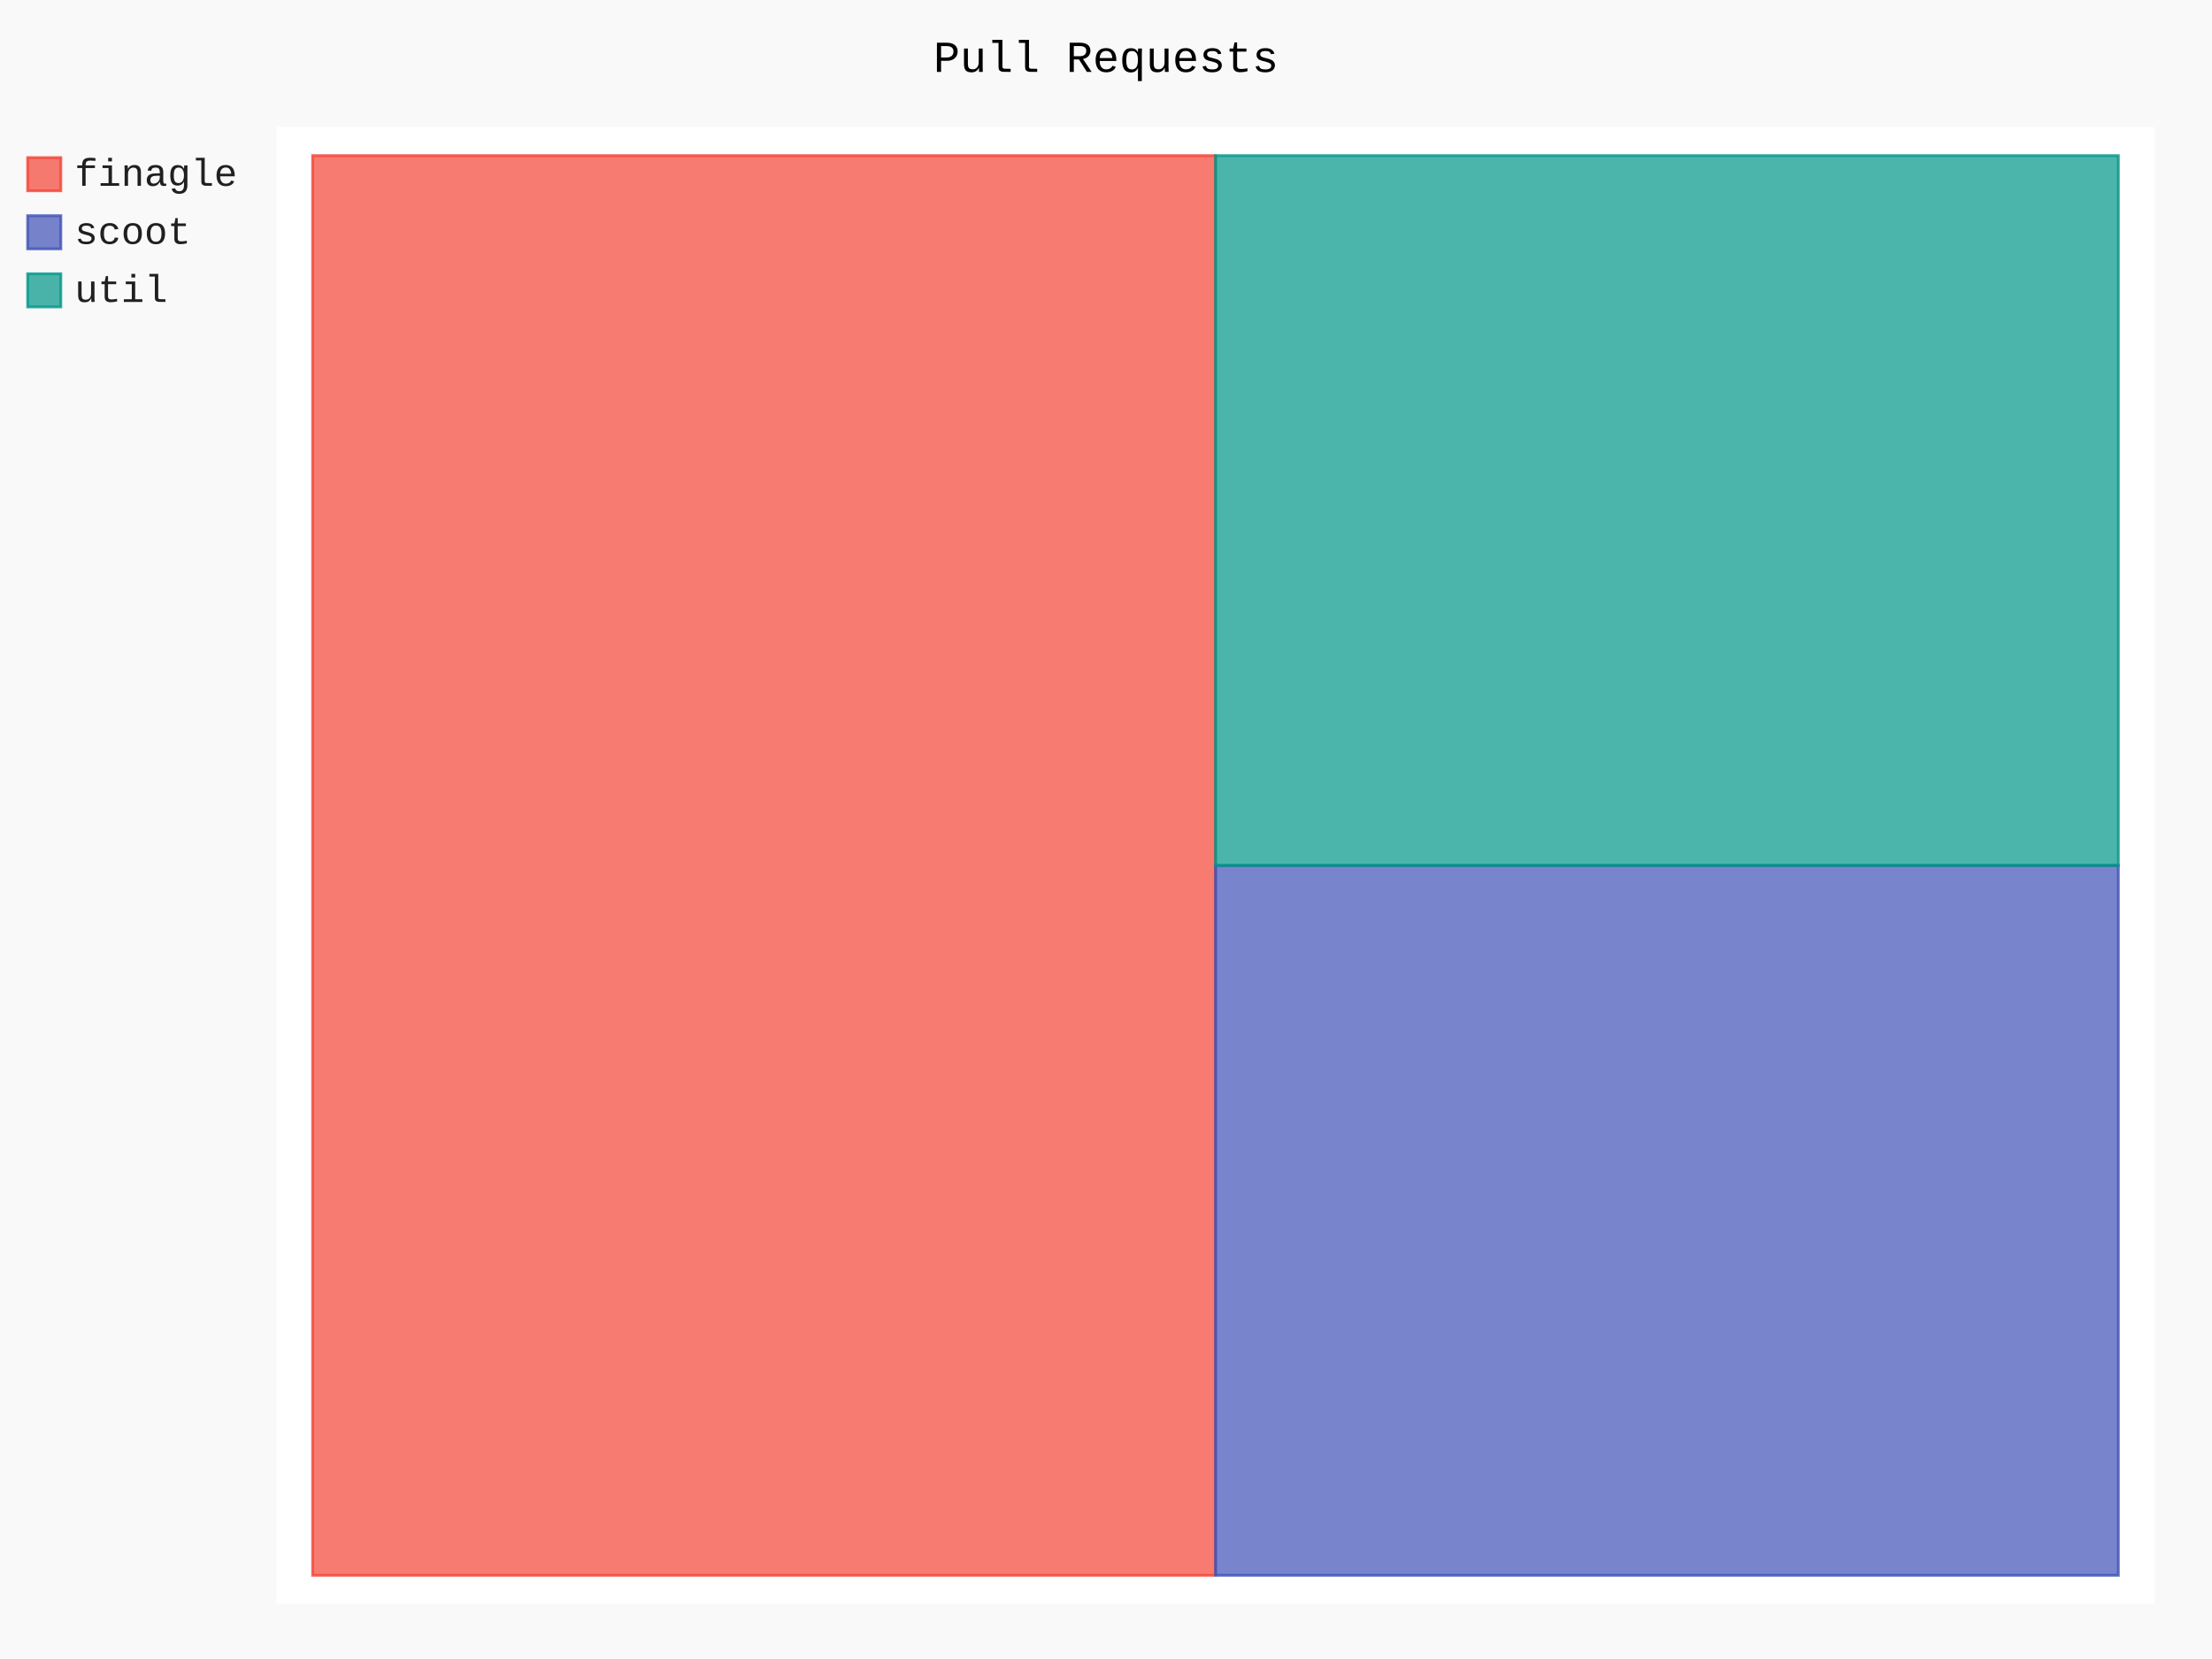
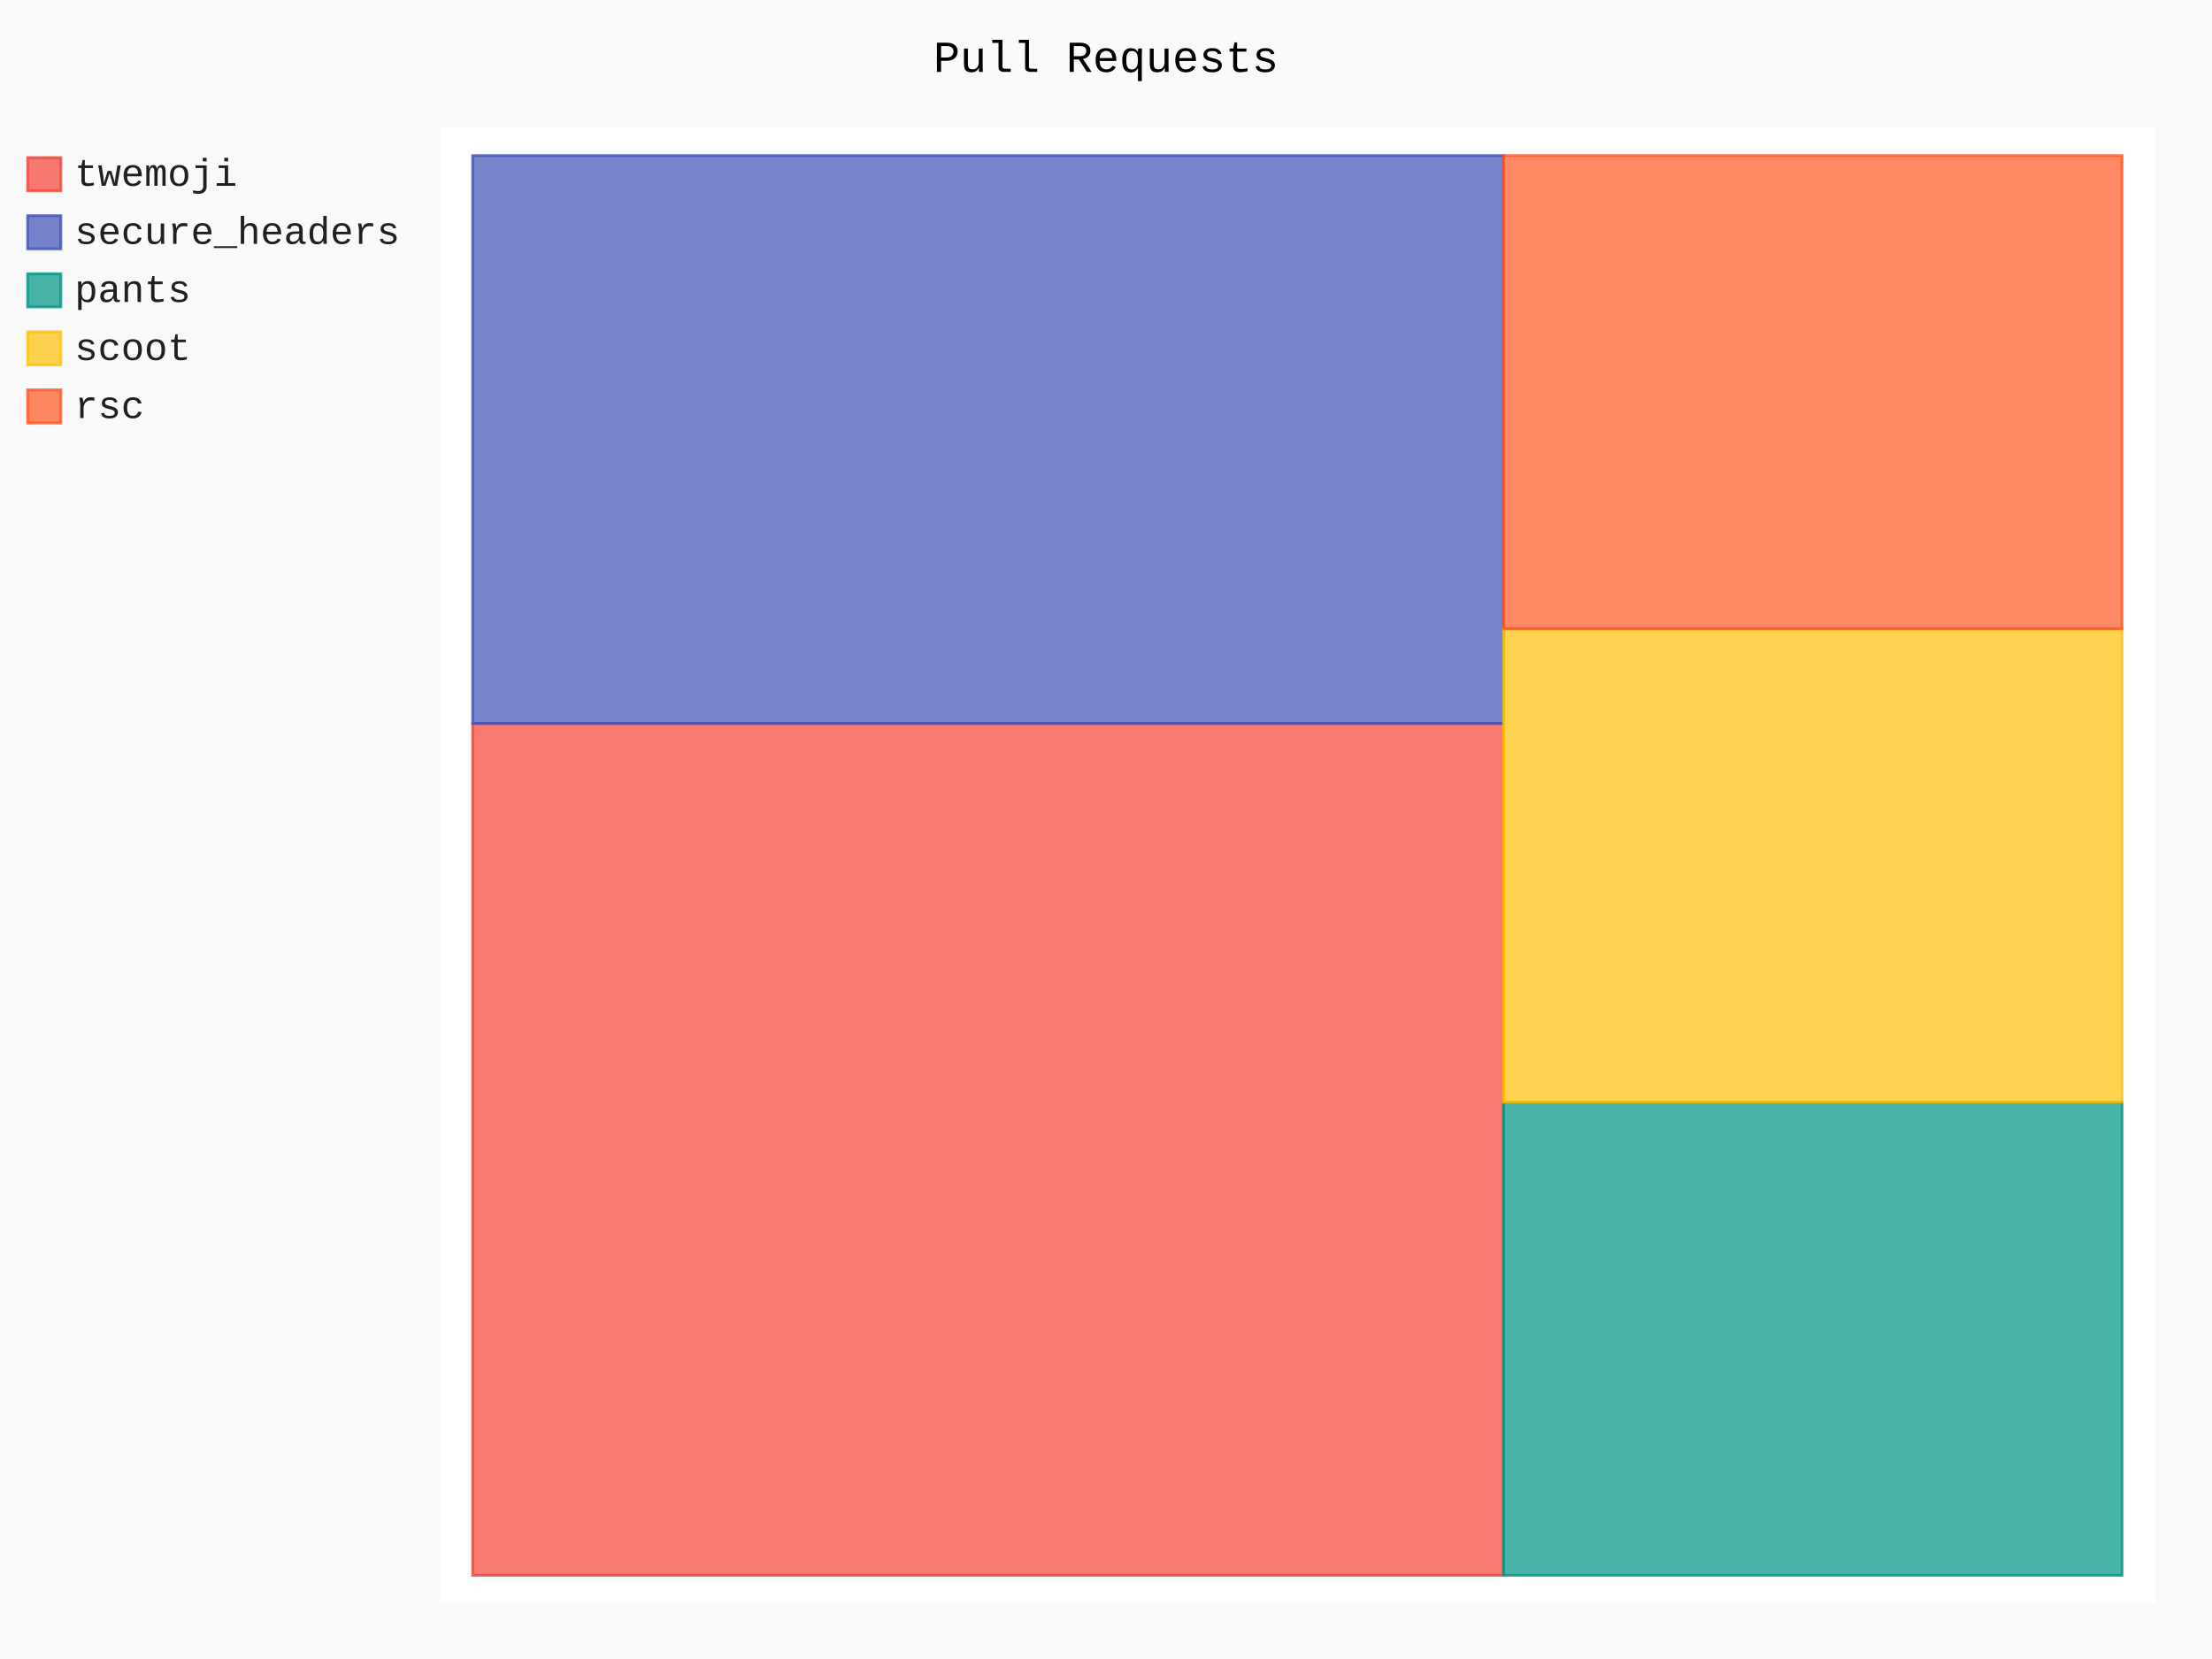
- <svg xmlns="http://www.w3.org/2000/svg" class="pygal-chart" id="chart-5e999114-cacd-4227-90a1-33f5e6ca191f" viewBox="0 0 800 600">
+ <svg xmlns="http://www.w3.org/2000/svg" class="pygal-chart" id="chart-d5ed87b9-652f-4b4b-889d-9e0ce9b0cf16" viewBox="0 0 800 600">
  <defs>
-     <style type="text/css">#chart-5e999114-cacd-4227-90a1-33f5e6ca191f{-webkit-user-select:none;-webkit-font-smoothing:antialiased;font-family:Consolas,"Liberation Mono",Menlo,Courier,monospace}#chart-5e999114-cacd-4227-90a1-33f5e6ca191f .title{font-family:Consolas,"Liberation Mono",Menlo,Courier,monospace;font-size:16px}#chart-5e999114-cacd-4227-90a1-33f5e6ca191f .legends .legend text{font-family:Consolas,"Liberation Mono",Menlo,Courier,monospace;font-size:14px}#chart-5e999114-cacd-4227-90a1-33f5e6ca191f .axis text{font-family:Consolas,"Liberation Mono",Menlo,Courier,monospace;font-size:10px}#chart-5e999114-cacd-4227-90a1-33f5e6ca191f .axis text.major{font-family:Consolas,"Liberation Mono",Menlo,Courier,monospace;font-size:10px}#chart-5e999114-cacd-4227-90a1-33f5e6ca191f .text-overlay text.value{font-family:Consolas,"Liberation Mono",Menlo,Courier,monospace;font-size:16px}#chart-5e999114-cacd-4227-90a1-33f5e6ca191f .text-overlay text.label{font-family:Consolas,"Liberation Mono",Menlo,Courier,monospace;font-size:10px}#chart-5e999114-cacd-4227-90a1-33f5e6ca191f .tooltip{font-family:Consolas,"Liberation Mono",Menlo,Courier,monospace;font-size:14px}#chart-5e999114-cacd-4227-90a1-33f5e6ca191f text.no_data{font-family:Consolas,"Liberation Mono",Menlo,Courier,monospace;font-size:64px}
- #chart-5e999114-cacd-4227-90a1-33f5e6ca191f{background-color:rgba(249,249,249,1)}#chart-5e999114-cacd-4227-90a1-33f5e6ca191f path,#chart-5e999114-cacd-4227-90a1-33f5e6ca191f line,#chart-5e999114-cacd-4227-90a1-33f5e6ca191f rect,#chart-5e999114-cacd-4227-90a1-33f5e6ca191f circle{-webkit-transition:150ms;-moz-transition:150ms;transition:150ms}#chart-5e999114-cacd-4227-90a1-33f5e6ca191f .graph &gt; .background{fill:rgba(249,249,249,1)}#chart-5e999114-cacd-4227-90a1-33f5e6ca191f .plot &gt; .background{fill:rgba(255,255,255,1)}#chart-5e999114-cacd-4227-90a1-33f5e6ca191f .graph{fill:rgba(0,0,0,.87)}#chart-5e999114-cacd-4227-90a1-33f5e6ca191f text.no_data{fill:rgba(0,0,0,1)}#chart-5e999114-cacd-4227-90a1-33f5e6ca191f .title{fill:rgba(0,0,0,1)}#chart-5e999114-cacd-4227-90a1-33f5e6ca191f .legends .legend text{fill:rgba(0,0,0,.87)}#chart-5e999114-cacd-4227-90a1-33f5e6ca191f .legends .legend:hover text{fill:rgba(0,0,0,1)}#chart-5e999114-cacd-4227-90a1-33f5e6ca191f .axis .line{stroke:rgba(0,0,0,1)}#chart-5e999114-cacd-4227-90a1-33f5e6ca191f .axis .guide.line{stroke:rgba(0,0,0,.54)}#chart-5e999114-cacd-4227-90a1-33f5e6ca191f .axis .major.line{stroke:rgba(0,0,0,.87)}#chart-5e999114-cacd-4227-90a1-33f5e6ca191f .axis text.major{fill:rgba(0,0,0,1)}#chart-5e999114-cacd-4227-90a1-33f5e6ca191f .axis.y .guides:hover .guide.line,#chart-5e999114-cacd-4227-90a1-33f5e6ca191f .line-graph .axis.x .guides:hover .guide.line,#chart-5e999114-cacd-4227-90a1-33f5e6ca191f .stackedline-graph .axis.x .guides:hover .guide.line,#chart-5e999114-cacd-4227-90a1-33f5e6ca191f .xy-graph .axis.x .guides:hover .guide.line{stroke:rgba(0,0,0,1)}#chart-5e999114-cacd-4227-90a1-33f5e6ca191f .axis .guides:hover text{fill:rgba(0,0,0,1)}#chart-5e999114-cacd-4227-90a1-33f5e6ca191f .reactive{fill-opacity:.7;stroke-opacity:.8}#chart-5e999114-cacd-4227-90a1-33f5e6ca191f .ci{stroke:rgba(0,0,0,.87)}#chart-5e999114-cacd-4227-90a1-33f5e6ca191f .reactive.active,#chart-5e999114-cacd-4227-90a1-33f5e6ca191f .active .reactive{fill-opacity:.8;stroke-opacity:.9;stroke-width:4}#chart-5e999114-cacd-4227-90a1-33f5e6ca191f .ci .reactive.active{stroke-width:1.5}#chart-5e999114-cacd-4227-90a1-33f5e6ca191f .series text{fill:rgba(0,0,0,1)}#chart-5e999114-cacd-4227-90a1-33f5e6ca191f .tooltip rect{fill:rgba(255,255,255,1);stroke:rgba(0,0,0,1);-webkit-transition:opacity 150ms;-moz-transition:opacity 150ms;transition:opacity 150ms}#chart-5e999114-cacd-4227-90a1-33f5e6ca191f .tooltip .label{fill:rgba(0,0,0,.87)}#chart-5e999114-cacd-4227-90a1-33f5e6ca191f .tooltip .label{fill:rgba(0,0,0,.87)}#chart-5e999114-cacd-4227-90a1-33f5e6ca191f .tooltip .legend{font-size:.8em;fill:rgba(0,0,0,.54)}#chart-5e999114-cacd-4227-90a1-33f5e6ca191f .tooltip .x_label{font-size:.6em;fill:rgba(0,0,0,1)}#chart-5e999114-cacd-4227-90a1-33f5e6ca191f .tooltip .xlink{font-size:.5em;text-decoration:underline}#chart-5e999114-cacd-4227-90a1-33f5e6ca191f .tooltip .value{font-size:1.5em}#chart-5e999114-cacd-4227-90a1-33f5e6ca191f .bound{font-size:.5em}#chart-5e999114-cacd-4227-90a1-33f5e6ca191f .max-value{font-size:.75em;fill:rgba(0,0,0,.54)}#chart-5e999114-cacd-4227-90a1-33f5e6ca191f .map-element{fill:rgba(255,255,255,1);stroke:rgba(0,0,0,.54) !important}#chart-5e999114-cacd-4227-90a1-33f5e6ca191f .map-element .reactive{fill-opacity:inherit;stroke-opacity:inherit}#chart-5e999114-cacd-4227-90a1-33f5e6ca191f .color-0,#chart-5e999114-cacd-4227-90a1-33f5e6ca191f .color-0 a:visited{stroke:#F44336;fill:#F44336}#chart-5e999114-cacd-4227-90a1-33f5e6ca191f .color-1,#chart-5e999114-cacd-4227-90a1-33f5e6ca191f .color-1 a:visited{stroke:#3F51B5;fill:#3F51B5}#chart-5e999114-cacd-4227-90a1-33f5e6ca191f .color-2,#chart-5e999114-cacd-4227-90a1-33f5e6ca191f .color-2 a:visited{stroke:#009688;fill:#009688}#chart-5e999114-cacd-4227-90a1-33f5e6ca191f .text-overlay .color-0 text{fill:black}#chart-5e999114-cacd-4227-90a1-33f5e6ca191f .text-overlay .color-1 text{fill:black}#chart-5e999114-cacd-4227-90a1-33f5e6ca191f .text-overlay .color-2 text{fill:black}
- #chart-5e999114-cacd-4227-90a1-33f5e6ca191f text.no_data{text-anchor:middle}#chart-5e999114-cacd-4227-90a1-33f5e6ca191f .guide.line{fill:none}#chart-5e999114-cacd-4227-90a1-33f5e6ca191f .centered{text-anchor:middle}#chart-5e999114-cacd-4227-90a1-33f5e6ca191f .title{text-anchor:middle}#chart-5e999114-cacd-4227-90a1-33f5e6ca191f .legends .legend text{fill-opacity:1}#chart-5e999114-cacd-4227-90a1-33f5e6ca191f .axis.x text{text-anchor:middle}#chart-5e999114-cacd-4227-90a1-33f5e6ca191f .axis.x:not(.web) text[transform]{text-anchor:start}#chart-5e999114-cacd-4227-90a1-33f5e6ca191f .axis.x:not(.web) text[transform].backwards{text-anchor:end}#chart-5e999114-cacd-4227-90a1-33f5e6ca191f .axis.y text{text-anchor:end}#chart-5e999114-cacd-4227-90a1-33f5e6ca191f .axis.y text[transform].backwards{text-anchor:start}#chart-5e999114-cacd-4227-90a1-33f5e6ca191f .axis.y2 text{text-anchor:start}#chart-5e999114-cacd-4227-90a1-33f5e6ca191f .axis.y2 text[transform].backwards{text-anchor:end}#chart-5e999114-cacd-4227-90a1-33f5e6ca191f .axis .guide.line{stroke-dasharray:4,4}#chart-5e999114-cacd-4227-90a1-33f5e6ca191f .axis .major.guide.line{stroke-dasharray:6,6}#chart-5e999114-cacd-4227-90a1-33f5e6ca191f .horizontal .axis.y .guide.line,#chart-5e999114-cacd-4227-90a1-33f5e6ca191f .horizontal .axis.y2 .guide.line,#chart-5e999114-cacd-4227-90a1-33f5e6ca191f .vertical .axis.x .guide.line{opacity:0}#chart-5e999114-cacd-4227-90a1-33f5e6ca191f .horizontal .axis.always_show .guide.line,#chart-5e999114-cacd-4227-90a1-33f5e6ca191f .vertical .axis.always_show .guide.line{opacity:1 !important}#chart-5e999114-cacd-4227-90a1-33f5e6ca191f .axis.y .guides:hover .guide.line,#chart-5e999114-cacd-4227-90a1-33f5e6ca191f .axis.y2 .guides:hover .guide.line,#chart-5e999114-cacd-4227-90a1-33f5e6ca191f .axis.x .guides:hover .guide.line{opacity:1}#chart-5e999114-cacd-4227-90a1-33f5e6ca191f .axis .guides:hover text{opacity:1}#chart-5e999114-cacd-4227-90a1-33f5e6ca191f .nofill{fill:none}#chart-5e999114-cacd-4227-90a1-33f5e6ca191f .subtle-fill{fill-opacity:.2}#chart-5e999114-cacd-4227-90a1-33f5e6ca191f .dot{stroke-width:1px;fill-opacity:1}#chart-5e999114-cacd-4227-90a1-33f5e6ca191f .dot.active{stroke-width:5px}#chart-5e999114-cacd-4227-90a1-33f5e6ca191f .dot.negative{fill:transparent}#chart-5e999114-cacd-4227-90a1-33f5e6ca191f text,#chart-5e999114-cacd-4227-90a1-33f5e6ca191f tspan{stroke:none !important}#chart-5e999114-cacd-4227-90a1-33f5e6ca191f .series text.active{opacity:1}#chart-5e999114-cacd-4227-90a1-33f5e6ca191f .tooltip rect{fill-opacity:.95;stroke-width:.5}#chart-5e999114-cacd-4227-90a1-33f5e6ca191f .tooltip text{fill-opacity:1}#chart-5e999114-cacd-4227-90a1-33f5e6ca191f .showable{visibility:hidden}#chart-5e999114-cacd-4227-90a1-33f5e6ca191f .showable.shown{visibility:visible}#chart-5e999114-cacd-4227-90a1-33f5e6ca191f .gauge-background{fill:rgba(229,229,229,1);stroke:none}#chart-5e999114-cacd-4227-90a1-33f5e6ca191f .bg-lines{stroke:rgba(249,249,249,1);stroke-width:2px}</style>
+     <style type="text/css">#chart-d5ed87b9-652f-4b4b-889d-9e0ce9b0cf16{-webkit-user-select:none;-webkit-font-smoothing:antialiased;font-family:Consolas,"Liberation Mono",Menlo,Courier,monospace}#chart-d5ed87b9-652f-4b4b-889d-9e0ce9b0cf16 .title{font-family:Consolas,"Liberation Mono",Menlo,Courier,monospace;font-size:16px}#chart-d5ed87b9-652f-4b4b-889d-9e0ce9b0cf16 .legends .legend text{font-family:Consolas,"Liberation Mono",Menlo,Courier,monospace;font-size:14px}#chart-d5ed87b9-652f-4b4b-889d-9e0ce9b0cf16 .axis text{font-family:Consolas,"Liberation Mono",Menlo,Courier,monospace;font-size:10px}#chart-d5ed87b9-652f-4b4b-889d-9e0ce9b0cf16 .axis text.major{font-family:Consolas,"Liberation Mono",Menlo,Courier,monospace;font-size:10px}#chart-d5ed87b9-652f-4b4b-889d-9e0ce9b0cf16 .text-overlay text.value{font-family:Consolas,"Liberation Mono",Menlo,Courier,monospace;font-size:16px}#chart-d5ed87b9-652f-4b4b-889d-9e0ce9b0cf16 .text-overlay text.label{font-family:Consolas,"Liberation Mono",Menlo,Courier,monospace;font-size:10px}#chart-d5ed87b9-652f-4b4b-889d-9e0ce9b0cf16 .tooltip{font-family:Consolas,"Liberation Mono",Menlo,Courier,monospace;font-size:14px}#chart-d5ed87b9-652f-4b4b-889d-9e0ce9b0cf16 text.no_data{font-family:Consolas,"Liberation Mono",Menlo,Courier,monospace;font-size:64px}
+ #chart-d5ed87b9-652f-4b4b-889d-9e0ce9b0cf16{background-color:rgba(249,249,249,1)}#chart-d5ed87b9-652f-4b4b-889d-9e0ce9b0cf16 path,#chart-d5ed87b9-652f-4b4b-889d-9e0ce9b0cf16 line,#chart-d5ed87b9-652f-4b4b-889d-9e0ce9b0cf16 rect,#chart-d5ed87b9-652f-4b4b-889d-9e0ce9b0cf16 circle{-webkit-transition:150ms;-moz-transition:150ms;transition:150ms}#chart-d5ed87b9-652f-4b4b-889d-9e0ce9b0cf16 .graph &gt; .background{fill:rgba(249,249,249,1)}#chart-d5ed87b9-652f-4b4b-889d-9e0ce9b0cf16 .plot &gt; .background{fill:rgba(255,255,255,1)}#chart-d5ed87b9-652f-4b4b-889d-9e0ce9b0cf16 .graph{fill:rgba(0,0,0,.87)}#chart-d5ed87b9-652f-4b4b-889d-9e0ce9b0cf16 text.no_data{fill:rgba(0,0,0,1)}#chart-d5ed87b9-652f-4b4b-889d-9e0ce9b0cf16 .title{fill:rgba(0,0,0,1)}#chart-d5ed87b9-652f-4b4b-889d-9e0ce9b0cf16 .legends .legend text{fill:rgba(0,0,0,.87)}#chart-d5ed87b9-652f-4b4b-889d-9e0ce9b0cf16 .legends .legend:hover text{fill:rgba(0,0,0,1)}#chart-d5ed87b9-652f-4b4b-889d-9e0ce9b0cf16 .axis .line{stroke:rgba(0,0,0,1)}#chart-d5ed87b9-652f-4b4b-889d-9e0ce9b0cf16 .axis .guide.line{stroke:rgba(0,0,0,.54)}#chart-d5ed87b9-652f-4b4b-889d-9e0ce9b0cf16 .axis .major.line{stroke:rgba(0,0,0,.87)}#chart-d5ed87b9-652f-4b4b-889d-9e0ce9b0cf16 .axis text.major{fill:rgba(0,0,0,1)}#chart-d5ed87b9-652f-4b4b-889d-9e0ce9b0cf16 .axis.y .guides:hover .guide.line,#chart-d5ed87b9-652f-4b4b-889d-9e0ce9b0cf16 .line-graph .axis.x .guides:hover .guide.line,#chart-d5ed87b9-652f-4b4b-889d-9e0ce9b0cf16 .stackedline-graph .axis.x .guides:hover .guide.line,#chart-d5ed87b9-652f-4b4b-889d-9e0ce9b0cf16 .xy-graph .axis.x .guides:hover .guide.line{stroke:rgba(0,0,0,1)}#chart-d5ed87b9-652f-4b4b-889d-9e0ce9b0cf16 .axis .guides:hover text{fill:rgba(0,0,0,1)}#chart-d5ed87b9-652f-4b4b-889d-9e0ce9b0cf16 .reactive{fill-opacity:.7;stroke-opacity:.8}#chart-d5ed87b9-652f-4b4b-889d-9e0ce9b0cf16 .ci{stroke:rgba(0,0,0,.87)}#chart-d5ed87b9-652f-4b4b-889d-9e0ce9b0cf16 .reactive.active,#chart-d5ed87b9-652f-4b4b-889d-9e0ce9b0cf16 .active .reactive{fill-opacity:.8;stroke-opacity:.9;stroke-width:4}#chart-d5ed87b9-652f-4b4b-889d-9e0ce9b0cf16 .ci .reactive.active{stroke-width:1.5}#chart-d5ed87b9-652f-4b4b-889d-9e0ce9b0cf16 .series text{fill:rgba(0,0,0,1)}#chart-d5ed87b9-652f-4b4b-889d-9e0ce9b0cf16 .tooltip rect{fill:rgba(255,255,255,1);stroke:rgba(0,0,0,1);-webkit-transition:opacity 150ms;-moz-transition:opacity 150ms;transition:opacity 150ms}#chart-d5ed87b9-652f-4b4b-889d-9e0ce9b0cf16 .tooltip .label{fill:rgba(0,0,0,.87)}#chart-d5ed87b9-652f-4b4b-889d-9e0ce9b0cf16 .tooltip .label{fill:rgba(0,0,0,.87)}#chart-d5ed87b9-652f-4b4b-889d-9e0ce9b0cf16 .tooltip .legend{font-size:.8em;fill:rgba(0,0,0,.54)}#chart-d5ed87b9-652f-4b4b-889d-9e0ce9b0cf16 .tooltip .x_label{font-size:.6em;fill:rgba(0,0,0,1)}#chart-d5ed87b9-652f-4b4b-889d-9e0ce9b0cf16 .tooltip .xlink{font-size:.5em;text-decoration:underline}#chart-d5ed87b9-652f-4b4b-889d-9e0ce9b0cf16 .tooltip .value{font-size:1.5em}#chart-d5ed87b9-652f-4b4b-889d-9e0ce9b0cf16 .bound{font-size:.5em}#chart-d5ed87b9-652f-4b4b-889d-9e0ce9b0cf16 .max-value{font-size:.75em;fill:rgba(0,0,0,.54)}#chart-d5ed87b9-652f-4b4b-889d-9e0ce9b0cf16 .map-element{fill:rgba(255,255,255,1);stroke:rgba(0,0,0,.54) !important}#chart-d5ed87b9-652f-4b4b-889d-9e0ce9b0cf16 .map-element .reactive{fill-opacity:inherit;stroke-opacity:inherit}#chart-d5ed87b9-652f-4b4b-889d-9e0ce9b0cf16 .color-0,#chart-d5ed87b9-652f-4b4b-889d-9e0ce9b0cf16 .color-0 a:visited{stroke:#F44336;fill:#F44336}#chart-d5ed87b9-652f-4b4b-889d-9e0ce9b0cf16 .color-1,#chart-d5ed87b9-652f-4b4b-889d-9e0ce9b0cf16 .color-1 a:visited{stroke:#3F51B5;fill:#3F51B5}#chart-d5ed87b9-652f-4b4b-889d-9e0ce9b0cf16 .color-2,#chart-d5ed87b9-652f-4b4b-889d-9e0ce9b0cf16 .color-2 a:visited{stroke:#009688;fill:#009688}#chart-d5ed87b9-652f-4b4b-889d-9e0ce9b0cf16 .color-3,#chart-d5ed87b9-652f-4b4b-889d-9e0ce9b0cf16 .color-3 a:visited{stroke:#FFC107;fill:#FFC107}#chart-d5ed87b9-652f-4b4b-889d-9e0ce9b0cf16 .color-4,#chart-d5ed87b9-652f-4b4b-889d-9e0ce9b0cf16 .color-4 a:visited{stroke:#FF5722;fill:#FF5722}#chart-d5ed87b9-652f-4b4b-889d-9e0ce9b0cf16 .text-overlay .color-0 text{fill:black}#chart-d5ed87b9-652f-4b4b-889d-9e0ce9b0cf16 .text-overlay .color-1 text{fill:black}#chart-d5ed87b9-652f-4b4b-889d-9e0ce9b0cf16 .text-overlay .color-2 text{fill:black}#chart-d5ed87b9-652f-4b4b-889d-9e0ce9b0cf16 .text-overlay .color-3 text{fill:black}#chart-d5ed87b9-652f-4b4b-889d-9e0ce9b0cf16 .text-overlay .color-4 text{fill:black}
+ #chart-d5ed87b9-652f-4b4b-889d-9e0ce9b0cf16 text.no_data{text-anchor:middle}#chart-d5ed87b9-652f-4b4b-889d-9e0ce9b0cf16 .guide.line{fill:none}#chart-d5ed87b9-652f-4b4b-889d-9e0ce9b0cf16 .centered{text-anchor:middle}#chart-d5ed87b9-652f-4b4b-889d-9e0ce9b0cf16 .title{text-anchor:middle}#chart-d5ed87b9-652f-4b4b-889d-9e0ce9b0cf16 .legends .legend text{fill-opacity:1}#chart-d5ed87b9-652f-4b4b-889d-9e0ce9b0cf16 .axis.x text{text-anchor:middle}#chart-d5ed87b9-652f-4b4b-889d-9e0ce9b0cf16 .axis.x:not(.web) text[transform]{text-anchor:start}#chart-d5ed87b9-652f-4b4b-889d-9e0ce9b0cf16 .axis.x:not(.web) text[transform].backwards{text-anchor:end}#chart-d5ed87b9-652f-4b4b-889d-9e0ce9b0cf16 .axis.y text{text-anchor:end}#chart-d5ed87b9-652f-4b4b-889d-9e0ce9b0cf16 .axis.y text[transform].backwards{text-anchor:start}#chart-d5ed87b9-652f-4b4b-889d-9e0ce9b0cf16 .axis.y2 text{text-anchor:start}#chart-d5ed87b9-652f-4b4b-889d-9e0ce9b0cf16 .axis.y2 text[transform].backwards{text-anchor:end}#chart-d5ed87b9-652f-4b4b-889d-9e0ce9b0cf16 .axis .guide.line{stroke-dasharray:4,4}#chart-d5ed87b9-652f-4b4b-889d-9e0ce9b0cf16 .axis .major.guide.line{stroke-dasharray:6,6}#chart-d5ed87b9-652f-4b4b-889d-9e0ce9b0cf16 .horizontal .axis.y .guide.line,#chart-d5ed87b9-652f-4b4b-889d-9e0ce9b0cf16 .horizontal .axis.y2 .guide.line,#chart-d5ed87b9-652f-4b4b-889d-9e0ce9b0cf16 .vertical .axis.x .guide.line{opacity:0}#chart-d5ed87b9-652f-4b4b-889d-9e0ce9b0cf16 .horizontal .axis.always_show .guide.line,#chart-d5ed87b9-652f-4b4b-889d-9e0ce9b0cf16 .vertical .axis.always_show .guide.line{opacity:1 !important}#chart-d5ed87b9-652f-4b4b-889d-9e0ce9b0cf16 .axis.y .guides:hover .guide.line,#chart-d5ed87b9-652f-4b4b-889d-9e0ce9b0cf16 .axis.y2 .guides:hover .guide.line,#chart-d5ed87b9-652f-4b4b-889d-9e0ce9b0cf16 .axis.x .guides:hover .guide.line{opacity:1}#chart-d5ed87b9-652f-4b4b-889d-9e0ce9b0cf16 .axis .guides:hover text{opacity:1}#chart-d5ed87b9-652f-4b4b-889d-9e0ce9b0cf16 .nofill{fill:none}#chart-d5ed87b9-652f-4b4b-889d-9e0ce9b0cf16 .subtle-fill{fill-opacity:.2}#chart-d5ed87b9-652f-4b4b-889d-9e0ce9b0cf16 .dot{stroke-width:1px;fill-opacity:1}#chart-d5ed87b9-652f-4b4b-889d-9e0ce9b0cf16 .dot.active{stroke-width:5px}#chart-d5ed87b9-652f-4b4b-889d-9e0ce9b0cf16 .dot.negative{fill:transparent}#chart-d5ed87b9-652f-4b4b-889d-9e0ce9b0cf16 text,#chart-d5ed87b9-652f-4b4b-889d-9e0ce9b0cf16 tspan{stroke:none !important}#chart-d5ed87b9-652f-4b4b-889d-9e0ce9b0cf16 .series text.active{opacity:1}#chart-d5ed87b9-652f-4b4b-889d-9e0ce9b0cf16 .tooltip rect{fill-opacity:.95;stroke-width:.5}#chart-d5ed87b9-652f-4b4b-889d-9e0ce9b0cf16 .tooltip text{fill-opacity:1}#chart-d5ed87b9-652f-4b4b-889d-9e0ce9b0cf16 .showable{visibility:hidden}#chart-d5ed87b9-652f-4b4b-889d-9e0ce9b0cf16 .showable.shown{visibility:visible}#chart-d5ed87b9-652f-4b4b-889d-9e0ce9b0cf16 .gauge-background{fill:rgba(229,229,229,1);stroke:none}#chart-d5ed87b9-652f-4b4b-889d-9e0ce9b0cf16 .bg-lines{stroke:rgba(249,249,249,1);stroke-width:2px}</style>
  </defs>
  <g class="graph treemap-graph vertical">
    <rect class="background" height="600" width="800" x="0" y="0" />
-     <g class="plot" transform="translate(100, 46)">
-       <rect class="background" height="534" width="679.2" x="0" y="0" />
+     <g class="plot" transform="translate(159, 46)">
+       <rect class="background" height="534" width="620.4" x="0" y="0" />
      <g class="series serie-0 color-0">
        <g class="rects">
          <g class="rect">
-             <rect class="rect reactive tooltip-trigger" height="513.462" width="326.538" x="13.062" y="10.269" />
+             <rect class="rect reactive tooltip-trigger" height="308.077" width="372.837" x="11.931" y="215.654" />
          </g>
        </g>
      </g>
      <g class="series serie-1 color-1">
        <g class="rects">
          <g class="rect">
-             <rect class="rect reactive tooltip-trigger" height="256.731" width="326.538" x="339.6" y="267.0" />
+             <rect class="rect reactive tooltip-trigger" height="205.385" width="372.837" x="11.931" y="10.269" />
          </g>
        </g>
      </g>
      <g class="series serie-2 color-2">
        <g class="rects">
          <g class="rect">
-             <rect class="rect reactive tooltip-trigger" height="256.731" width="326.538" x="339.6" y="10.269" />
+             <rect class="rect reactive tooltip-trigger" height="171.154" width="223.702" x="384.767" y="352.577" />
+           </g>
+         </g>
+       </g>
+       <g class="series serie-3 color-3">
+         <g class="rects">
+           <g class="rect">
+             <rect class="rect reactive tooltip-trigger" height="171.154" width="223.702" x="384.767" y="181.423" />
+           </g>
+         </g>
+       </g>
+       <g class="series serie-4 color-4">
+         <g class="rects">
+           <g class="rect">
+             <rect class="rect reactive tooltip-trigger" height="171.154" width="223.702" x="384.767" y="10.269" />
          </g>
        </g>
      </g>
    </g>
    <g class="titles">
      <text class="title plot_title" x="400.0" y="26">Pull Requests</text>
    </g>
-     <g class="plot overlay" transform="translate(100, 46)">
+     <g class="plot overlay" transform="translate(159, 46)">
      <g class="series serie-0 color-0" />
      <g class="series serie-1 color-1" />
      <g class="series serie-2 color-2" />
+       <g class="series serie-3 color-3" />
+       <g class="series serie-4 color-4" />
    </g>
-     <g class="plot text-overlay" transform="translate(100, 46)">
+     <g class="plot text-overlay" transform="translate(159, 46)">
      <g class="series serie-0 color-0" />
      <g class="series serie-1 color-1" />
      <g class="series serie-2 color-2" />
+       <g class="series serie-3 color-3" />
+       <g class="series serie-4 color-4" />
    </g>
-     <g class="plot tooltip-overlay" transform="translate(100, 46)">
+     <g class="plot tooltip-overlay" transform="translate(159, 46)">
      <g class="tooltip" style="opacity: 0" transform="translate(0 0)">
        <rect class="tooltip-box" height="0" rx="0" ry="0" width="0" />
        <g class="text" />
      </g>
    </g>
    <g class="legends" transform="translate(10, 56)">
      <g class="legend reactive activate-serie" id="activate-serie-0">
        <rect class="color-0 reactive" height="12" width="12" x="0.0" y="1.0" />
-         <text x="17.0" y="11.2">finagle</text>
+         <text x="17.0" y="11.2">twemoji</text>
      </g>
      <g class="legend reactive activate-serie" id="activate-serie-1">
        <rect class="color-1 reactive" height="12" width="12" x="0.0" y="22.0" />
-         <text x="17.0" y="32.2">scoot</text>
+         <text x="17.0" y="32.2">secure_headers</text>
      </g>
      <g class="legend reactive activate-serie" id="activate-serie-2">
        <rect class="color-2 reactive" height="12" width="12" x="0.0" y="43.0" />
-         <text x="17.0" y="53.2">util</text>
+         <text x="17.0" y="53.2">pants</text>
+       </g>
+       <g class="legend reactive activate-serie" id="activate-serie-3">
+         <rect class="color-3 reactive" height="12" width="12" x="0.0" y="64.0" />
+         <text x="17.0" y="74.2">scoot</text>
+       </g>
+       <g class="legend reactive activate-serie" id="activate-serie-4">
+         <rect class="color-4 reactive" height="12" width="12" x="0.0" y="85.0" />
+         <text x="17.0" y="95.2">rsc</text>
      </g>
    </g>
    <g class="legends" transform="translate(790, 56)" />
  </g>
</svg>
